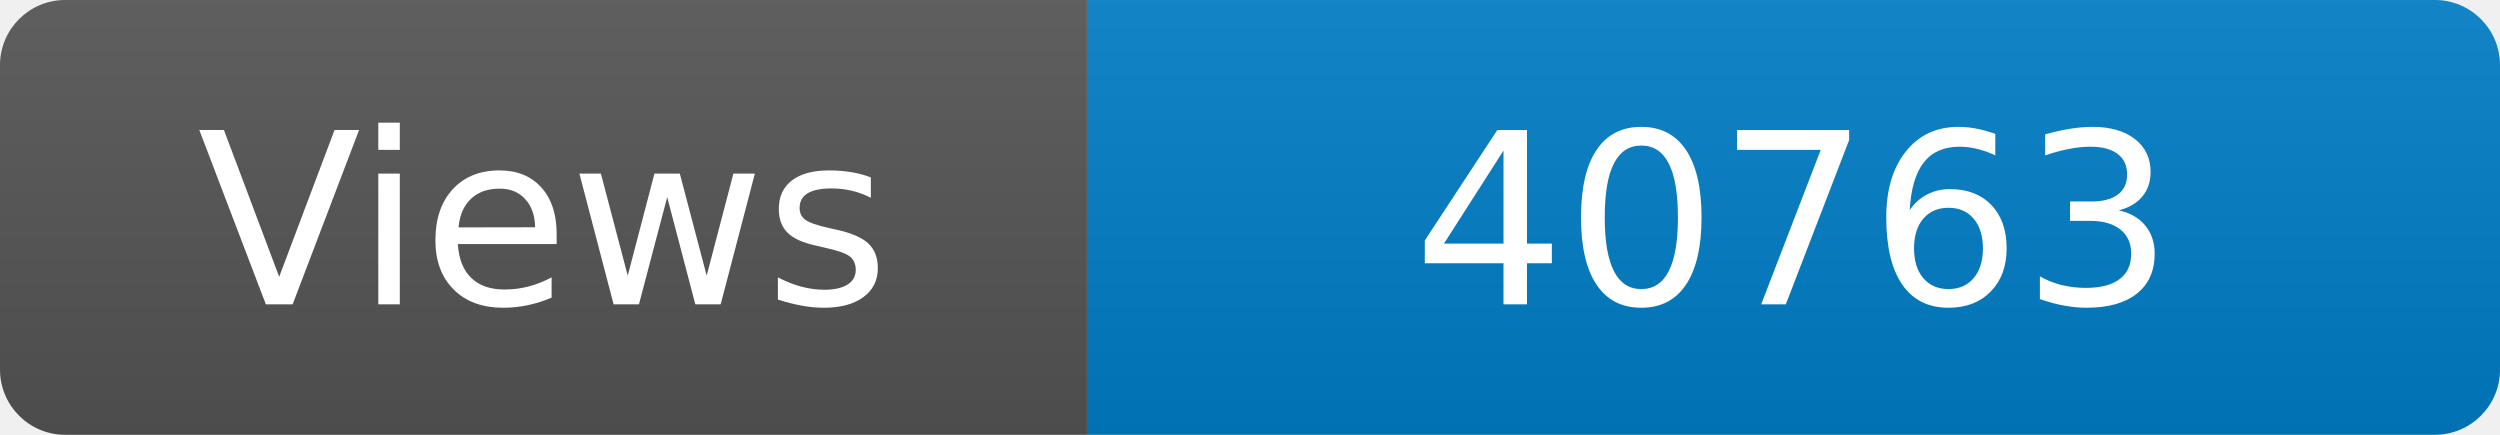
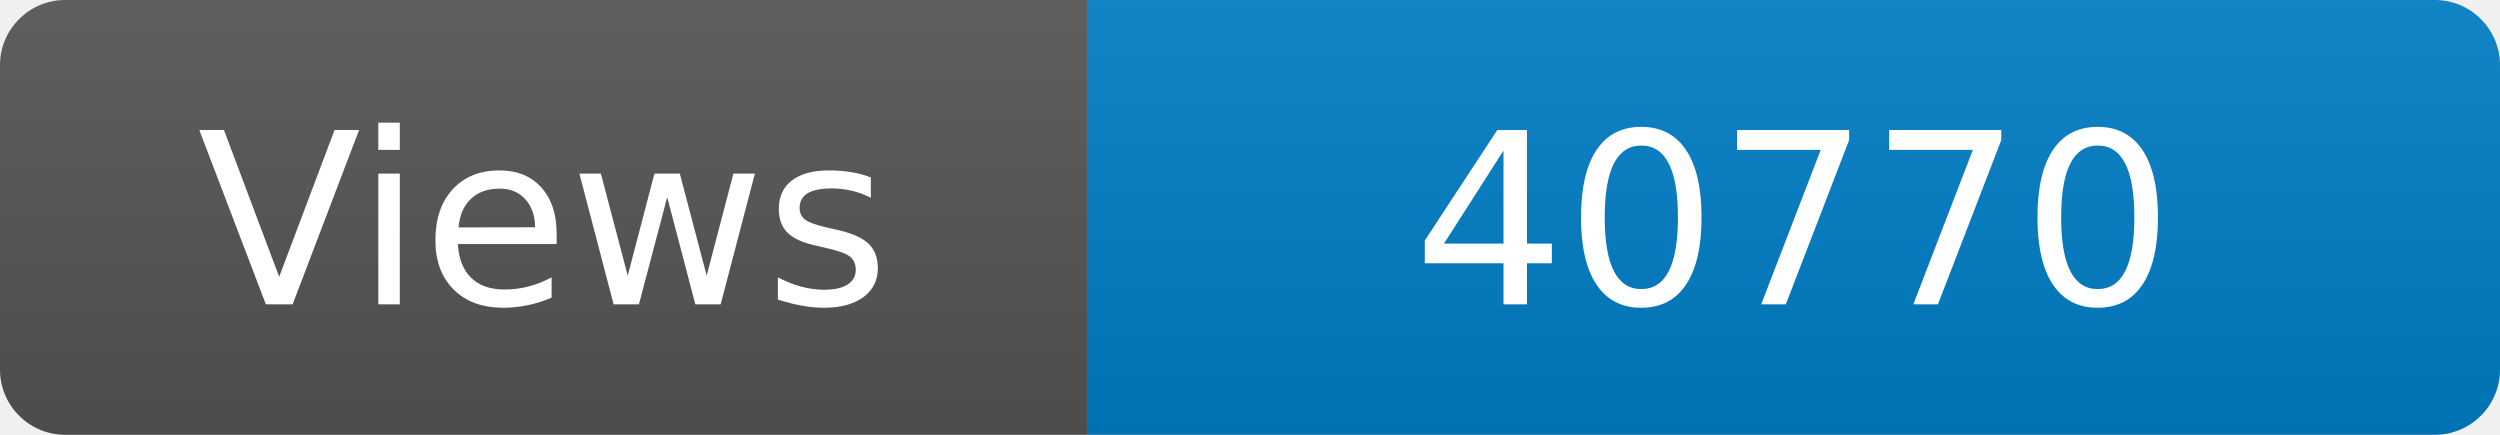
<svg xmlns="http://www.w3.org/2000/svg" width="115" height="20" role="img" aria-label="Maintained?: yes">
  <linearGradient id="s" x2="0" y2="100%">
    <stop offset="0" stop-color="#bbb" stop-opacity=".1" />
    <stop offset="1" stop-opacity=".1" />
  </linearGradient>
  <clipPath id="r">
    <rect width="115" height="20" rx="3" fill="#fff" />
  </clipPath>
  <g clip-path="url(#r)">
    <rect width="50" height="20" fill="#555" />
    <rect x="50" width="160" height="20" fill="#007ec6" />
    <rect width="115" height="20" fill="url(#s)" />
  </g>
  <g fill="#fff" text-anchor="middle" font-family="Verdana,Geneva,DejaVu Sans,sans-serif" font-size="110">
    <text x="250" y="140" transform="scale(.1)" fill="#fff">Views</text>
-     <text x="825" y="140" transform="scale(.1)" fill="#fff">40763</text>
+     <text x="825" y="140" transform="scale(.1)" fill="#fff">40770</text>
  </g>
</svg>
